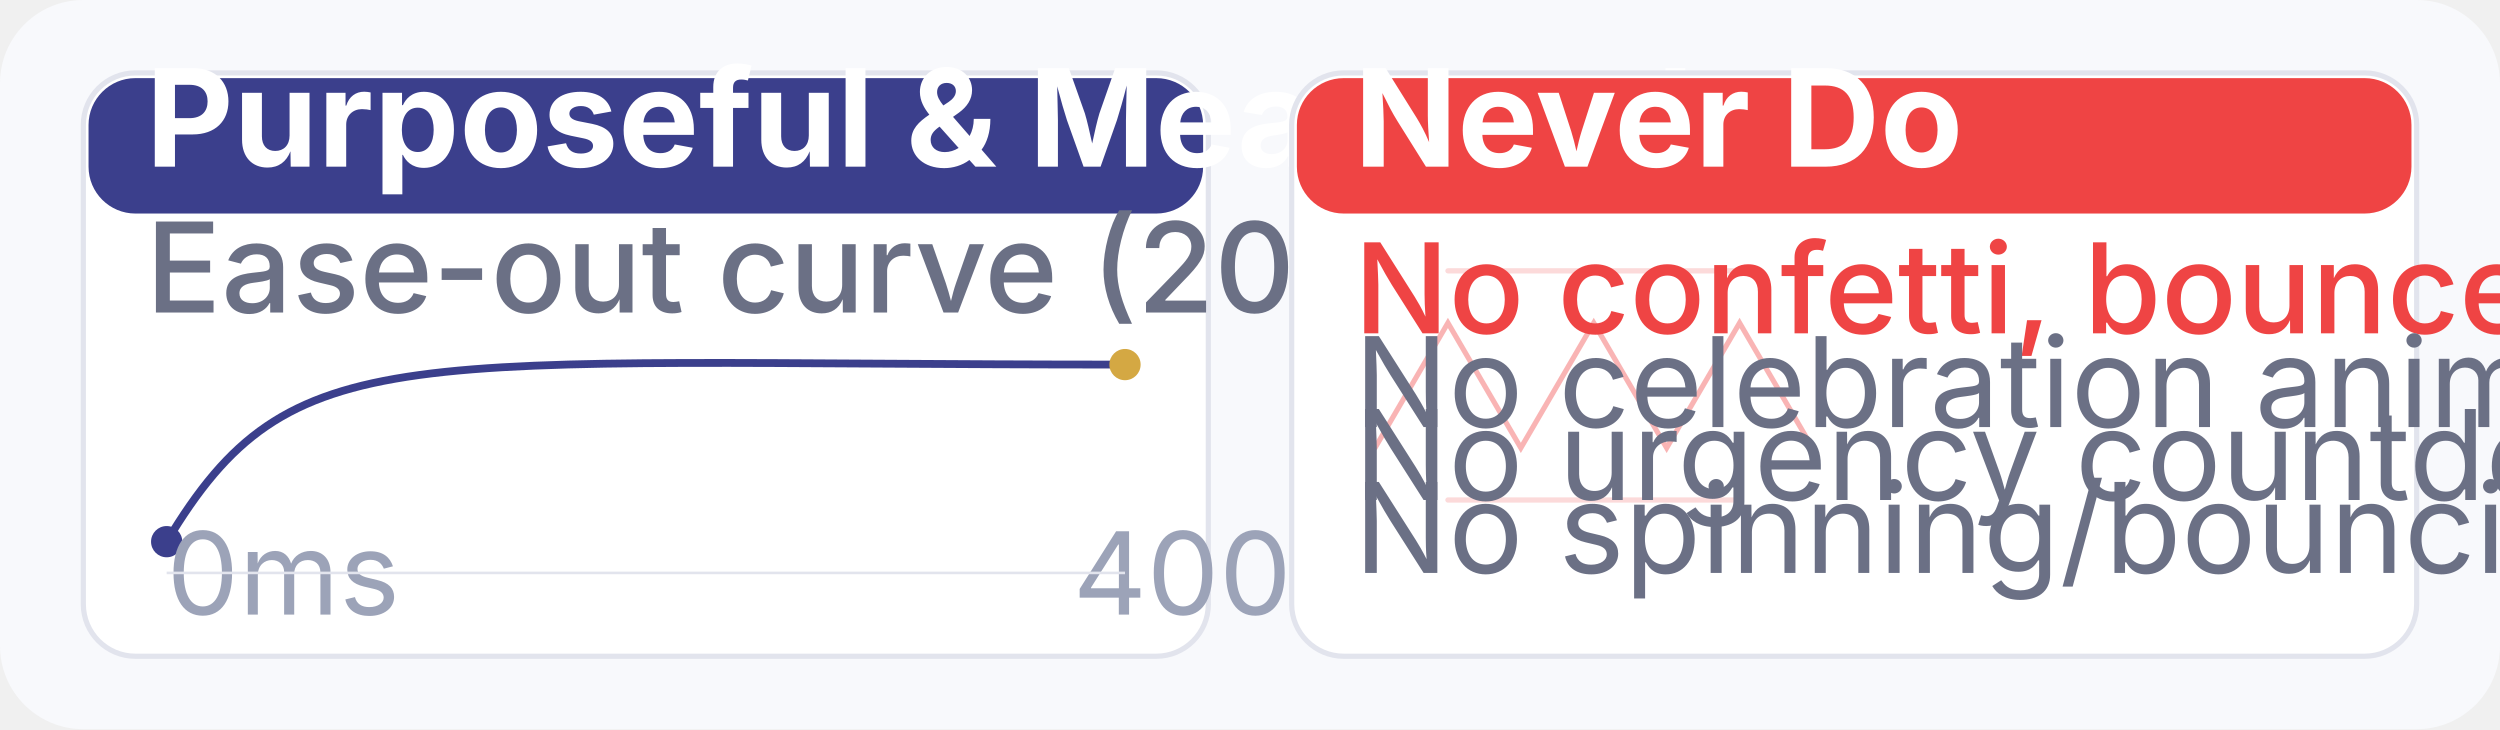
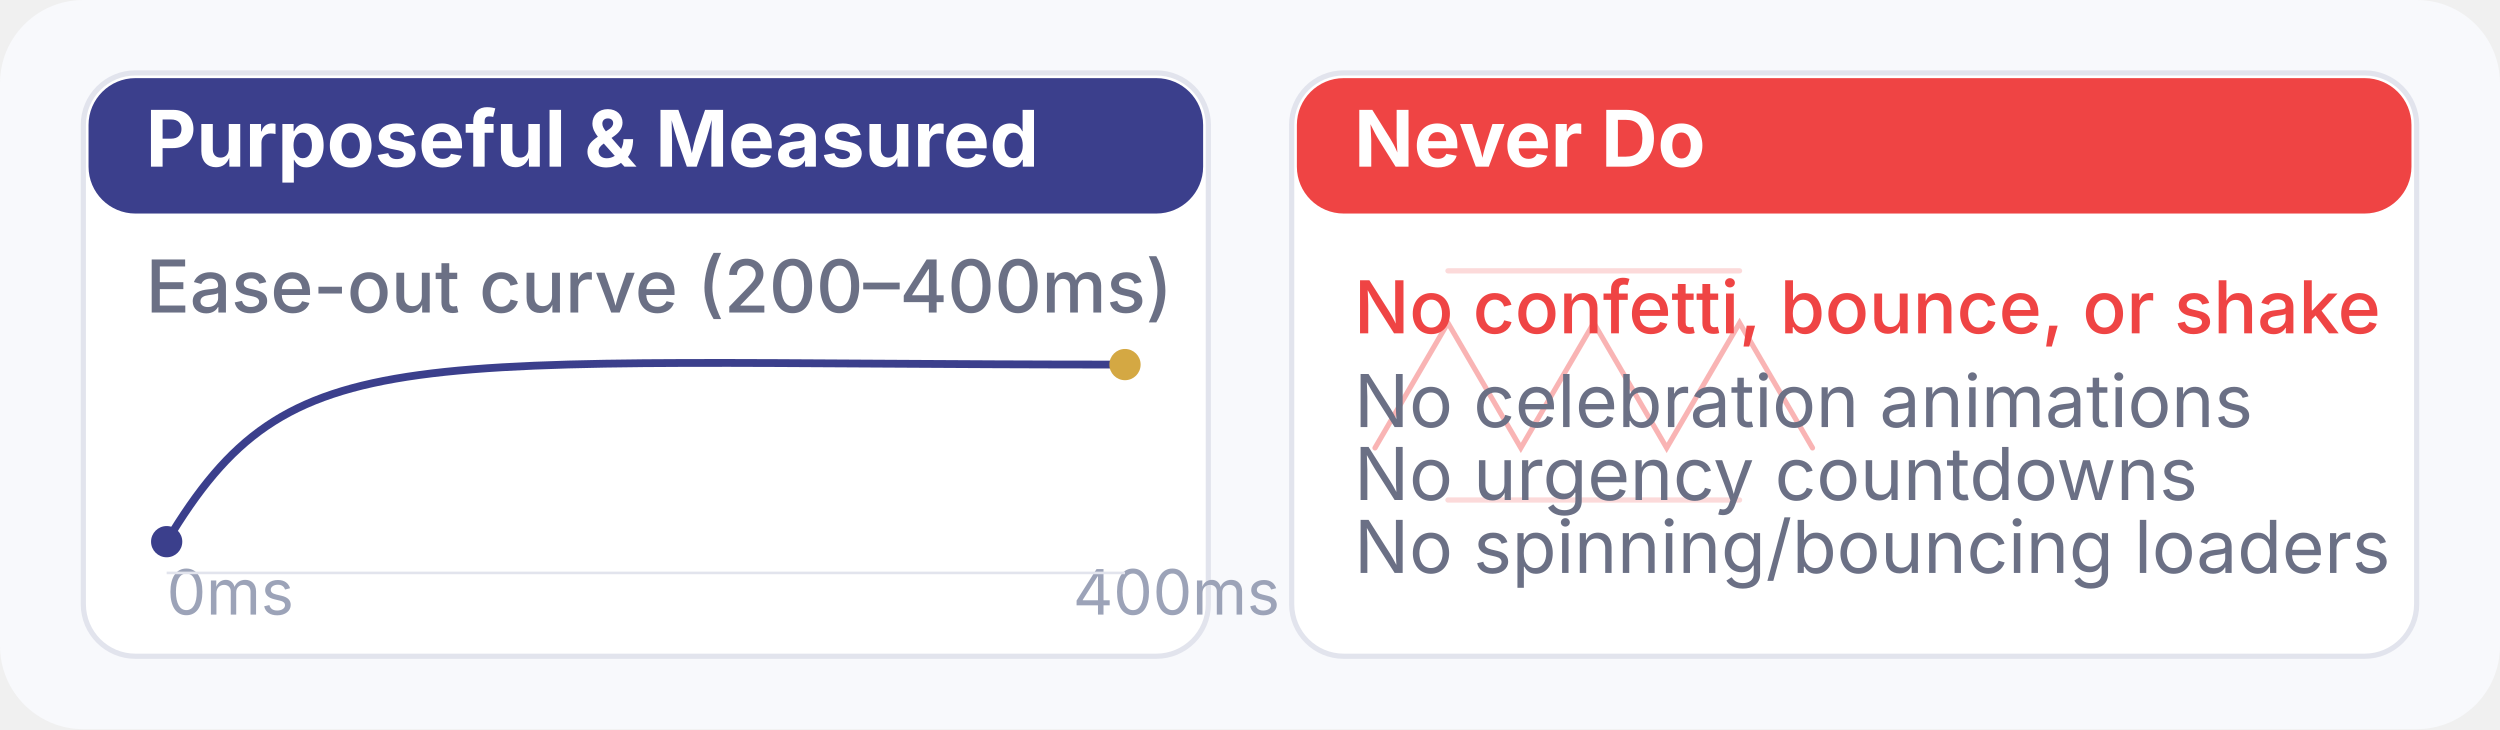
<svg xmlns="http://www.w3.org/2000/svg" viewBox="0 0 480 140" width="480" height="140">
  <rect width="480" height="140" rx="16" fill="#F8F9FC" />
  <g transform="translate(16, 14)">
    <rect width="216" height="112" rx="10" fill="#FFFFFF" stroke="#E2E4ED" stroke-width="1" />
    <rect x="1" y="1" width="214" height="26" rx="9" fill="#3B3F8C" />
-     <text x="12" y="18" font-family="Inter, sans-serif" font-size="26" fill="#FFFFFF" font-weight="700">Purposeful &amp; Measured</text>
-     <text x="12" y="46" font-family="Inter, sans-serif" font-size="24" fill="#6B7085" font-weight="500">Ease-out curve (200–400ms)</text>
+     <text x="12" y="18" font-family="Inter, sans-serif" font-size="15" fill="#FFFFFF" font-weight="700">Purposeful &amp; Measured</text>
+     <text x="12" y="46" font-family="Inter, sans-serif" font-size="14" fill="#6B7085" font-weight="500">Ease-out curve (200–400ms)</text>
    <path d="M 16,90 C 40,50 60,56 200,56" fill="none" stroke="#3B3F8C" stroke-width="1.5" stroke-linecap="round" />
    <circle cx="16" cy="90" r="3" fill="#3B3F8C" />
    <circle cx="200" cy="56" r="3" fill="#D4A843" />
-     <text x="16" y="104" font-family="Inter, sans-serif" font-size="22" fill="#9CA3B8">0ms</text>
-     <text x="190" y="104" font-family="Inter, sans-serif" font-size="22" fill="#9CA3B8">400ms</text>
+     <text x="16" y="104" font-family="Inter, sans-serif" font-size="12" fill="#9CA3B8">0ms</text>
+     <text x="190" y="104" font-family="Inter, sans-serif" font-size="12" fill="#9CA3B8">400ms</text>
    <line x1="16" y1="96" x2="200" y2="96" stroke="#E2E4ED" stroke-width="0.5" />
  </g>
  <g transform="translate(248, 14)">
    <rect width="216" height="112" rx="10" fill="#FFFFFF" stroke="#E2E4ED" stroke-width="1" />
    <rect x="1" y="1" width="214" height="26" rx="9" fill="#EF4444" />
-     <text x="12" y="18" font-family="Inter, sans-serif" font-size="26" fill="#FFFFFF" font-weight="700">Never Do</text>
+     <text x="12" y="18" font-family="Inter, sans-serif" font-size="15" fill="#FFFFFF" font-weight="700">Never Do</text>
    <polyline points="16,72 30,48 44,72 58,48 72,72 86,48 100,72" fill="none" stroke="#EF4444" stroke-width="1" stroke-linecap="round" opacity="0.4" />
    <line x1="30" y1="38" x2="86" y2="38" stroke="#EF4444" stroke-width="1" stroke-linecap="round" opacity="0.2" />
    <line x1="30" y1="82" x2="86" y2="82" stroke="#EF4444" stroke-width="1" stroke-linecap="round" opacity="0.2" />
-     <text x="12" y="50" font-family="Inter, sans-serif" font-size="24" fill="#EF4444" font-weight="500">No confetti, bounce, or shake</text>
-     <text x="12" y="68" font-family="Inter, sans-serif" font-size="24" fill="#6B7085">No celebration animations</text>
-     <text x="12" y="82" font-family="Inter, sans-serif" font-size="24" fill="#6B7085">No urgency countdowns</text>
-     <text x="12" y="96" font-family="Inter, sans-serif" font-size="24" fill="#6B7085">No spinning/bouncing loaders</text>
+     <text x="12" y="50" font-family="Inter, sans-serif" font-size="14" fill="#EF4444" font-weight="500">No confetti, bounce, or shake</text>
+     <text x="12" y="68" font-family="Inter, sans-serif" font-size="14" fill="#6B7085">No celebration animations</text>
+     <text x="12" y="82" font-family="Inter, sans-serif" font-size="14" fill="#6B7085">No urgency countdowns</text>
+     <text x="12" y="96" font-family="Inter, sans-serif" font-size="14" fill="#6B7085">No spinning/bouncing loaders</text>
  </g>
</svg>
